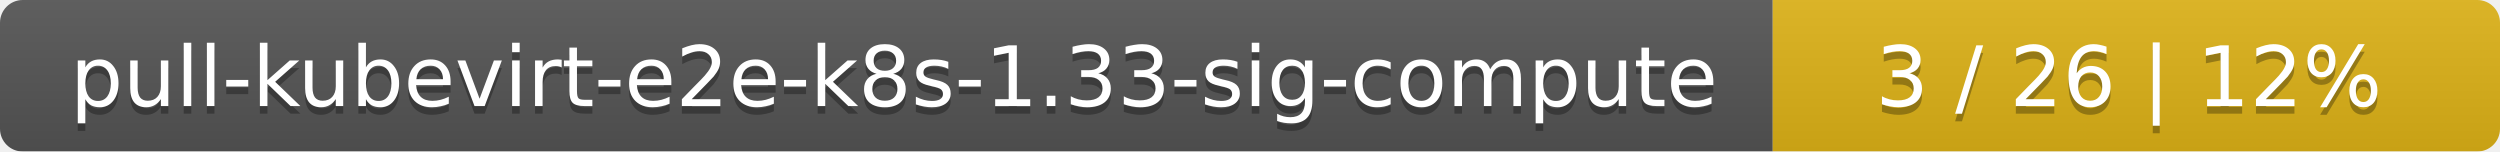
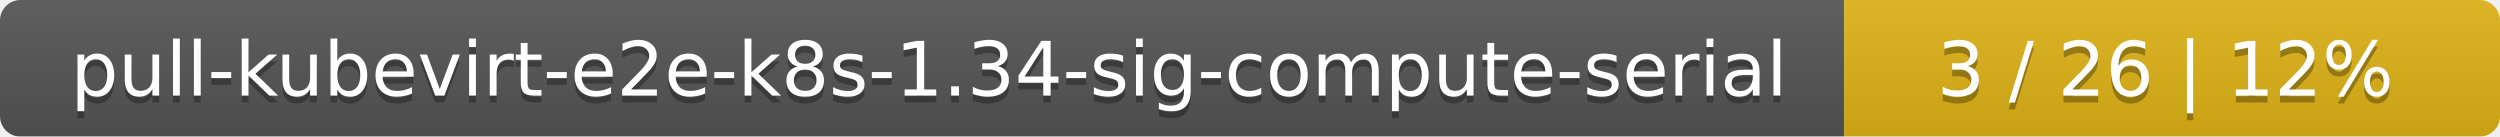
- <svg xmlns="http://www.w3.org/2000/svg" width="330" height="20">
+ <svg xmlns="http://www.w3.org/2000/svg" width="366" height="20">
  <linearGradient id="smooth" x2="0" y2="100%">
    <stop offset="0" stop-color="#bbb" stop-opacity=".1" />
    <stop offset="1" stop-opacity=".1" />
  </linearGradient>
  <mask id="round">
-     <rect width="330" height="20" rx="3" fill="#fff" />
+     <rect width="366" height="20" rx="3" fill="#fff" />
  </mask>
  <g mask="url(#round)">
-     <rect width="234" height="20" fill="#555" />
-     <rect x="234" width="96" height="20" fill="#dfb317" />
-     <rect width="330" height="20" fill="url(#smooth)" />
+     <rect width="270" height="20" fill="#555" />
+     <rect x="270" width="96" height="20" fill="#dfb317" />
+     <rect width="366" height="20" fill="url(#smooth)" />
  </g>
  <g fill="#fff" text-anchor="middle" font-family="DejaVu Sans,Verdana,Geneva,sans-serif" font-size="11">
-     <text x="118" y="15" fill="#010101" fill-opacity=".3">pull-kubevirt-e2e-k8s-1.33-sig-compute</text>
-     <text x="118" y="14">pull-kubevirt-e2e-k8s-1.33-sig-compute</text>
-     <text x="281" y="15" fill="#010101" fill-opacity=".3">3 / 26    |    12%</text>
-     <text x="281" y="14">3 / 26    |    12%</text>
+     <text x="136" y="15" fill="#010101" fill-opacity=".3">pull-kubevirt-e2e-k8s-1.34-sig-compute-serial</text>
+     <text x="136" y="14">pull-kubevirt-e2e-k8s-1.34-sig-compute-serial</text>
+     <text x="317" y="15" fill="#010101" fill-opacity=".3">3 / 26    |    12%</text>
+     <text x="317" y="14">3 / 26    |    12%</text>
  </g>
</svg>
